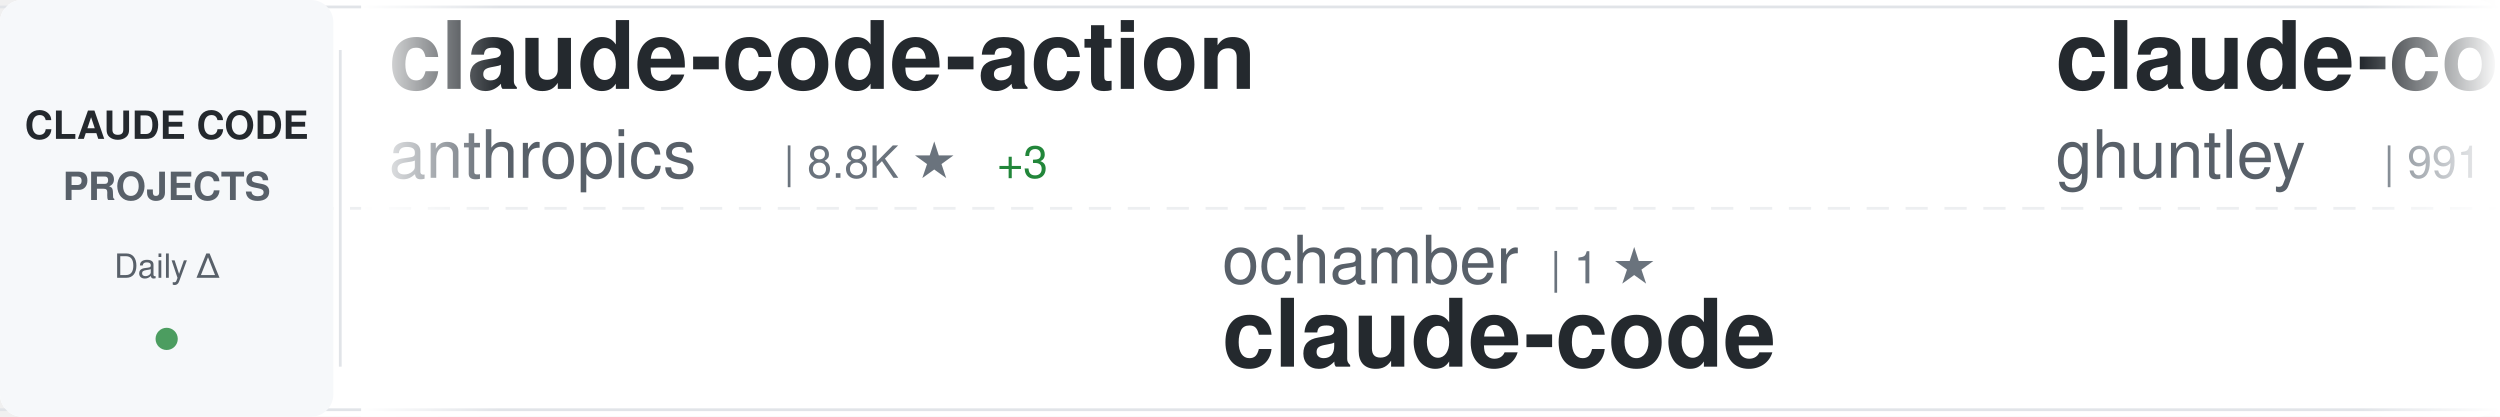
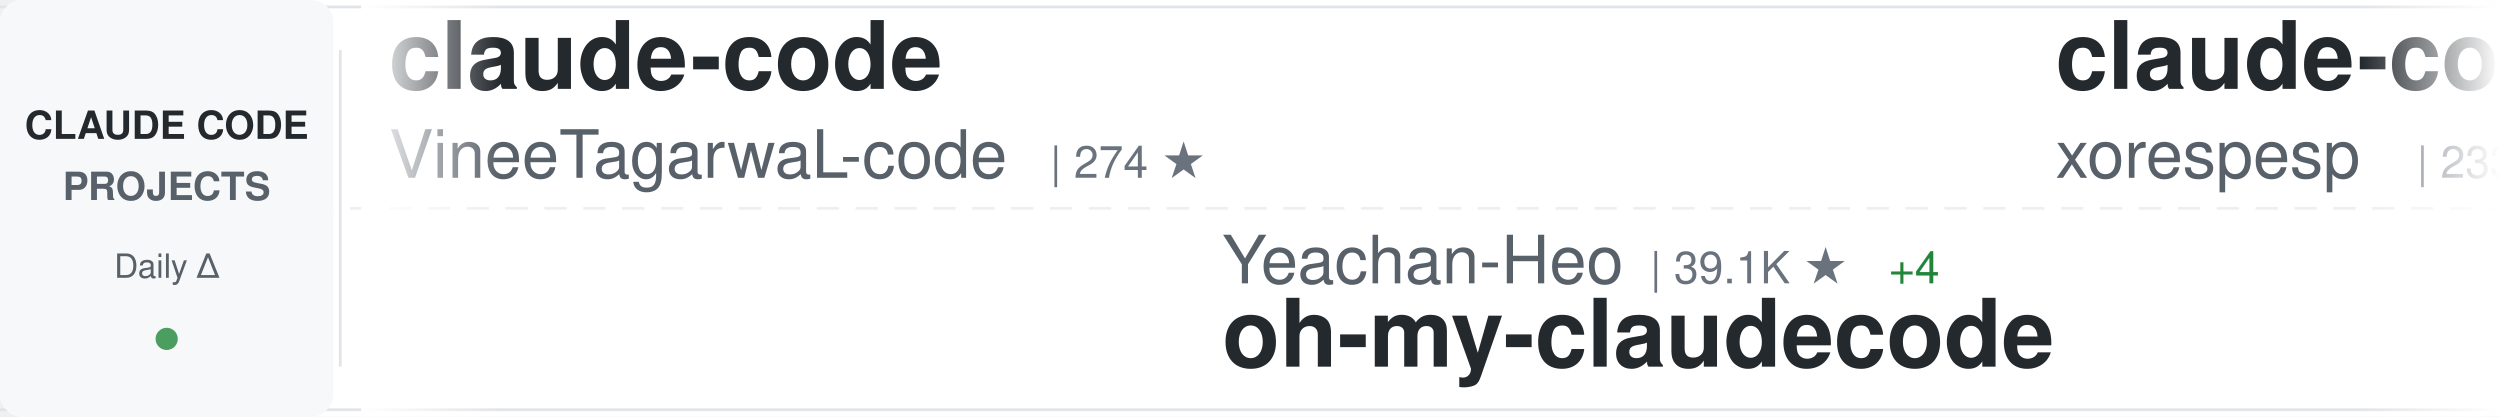
<svg xmlns="http://www.w3.org/2000/svg" width="900" height="150">
  <defs>
    <linearGradient id="awesomeLeftFade" x1="0%" y1="0%" x2="100%" y2="0%">
      <stop offset="0%" style="stop-color:#ffffff;stop-opacity:1" />
      <stop offset="100%" style="stop-color:#ffffff;stop-opacity:0" />
    </linearGradient>
    <linearGradient id="awesomeRightFade" x1="0%" y1="0%" x2="100%" y2="0%">
      <stop offset="0%" style="stop-color:#ffffff;stop-opacity:0" />
      <stop offset="100%" style="stop-color:#ffffff;stop-opacity:1" />
    </linearGradient>
  </defs>
  <rect width="900" height="150" fill="#ffffff" rx="8" />
  <rect x="0" y="2" width="900" height="1" fill="#e1e4e8" />
  <rect x="0" y="147" width="900" height="1" fill="#e1e4e8" />
  <line x1="0" y1="75" x2="900" y2="75" stroke="#e1e4e8" stroke-width="1" stroke-dasharray="8 6" opacity="0.6" />
  <rect x="0" y="0" width="120" height="150" fill="#f6f8fa" rx="8" />
  <text x="60" y="50" font-family="-apple-system, BlinkMacSystemFont, 'Segoe UI', Helvetica, Arial, sans-serif" font-size="14" font-weight="600" fill="#24292e" text-anchor="middle">CLAUDE CODE</text>
  <text x="60" y="72" font-family="-apple-system, BlinkMacSystemFont, 'Segoe UI', Helvetica, Arial, sans-serif" font-size="14" font-weight="600" fill="#586069" text-anchor="middle">PROJECTS</text>
  <text x="60" y="100" font-family="-apple-system, BlinkMacSystemFont, 'Segoe UI', Helvetica, Arial, sans-serif" font-size="12" font-weight="500" fill="#586069" text-anchor="middle">Daily Δ</text>
  <circle cx="60" cy="122" r="4" fill="#22863a" opacity="0.8" />
  <rect x="122" y="18" width="1" height="114" fill="#e1e4e8" />
  <clipPath id="awesomeTickerClip">
    <rect x="130" y="0" width="770" height="150" />
  </clipPath>
  <g clip-path="url(#awesomeTickerClip)">
    <g id="awesomeTickerItems">
      <animateTransform attributeName="transform" attributeType="XML" type="translate" from="0 0" to="-3000 0" dur="54s" repeatCount="indefinite" />
      <g transform="translate(0, 0)">
+         <text x="140" y="32" font-family="-apple-system, BlinkMacSystemFont, 'Segoe UI', Helvetica, Arial, sans-serif" font-size="34" font-weight="600" fill="#24292e">claude-code</text>
+         <text x="140" y="64" font-family="-apple-system, BlinkMacSystemFont, 'Segoe UI', Helvetica, Arial, sans-serif" font-size="24" font-weight="400" fill="#586069">VineeTagarwaL-code</text>
+         <text x="378" y="64" font-family="-apple-system, BlinkMacSystemFont, 'Segoe UI', Helvetica, Arial, sans-serif" font-size="16" font-weight="500" fill="#6a737d">| 274 ★</text>
+       </g>
+       <g transform="translate(300, 0)">
+         <text x="140" y="102" font-family="-apple-system, BlinkMacSystemFont, 'Segoe UI', Helvetica, Arial, sans-serif" font-size="24" font-weight="400" fill="#586069">Yeachan-Heo</text>
+         <text x="294" y="102" font-family="-apple-system, BlinkMacSystemFont, 'Segoe UI', Helvetica, Arial, sans-serif" font-size="16" font-weight="500" fill="#6a737d">| 39.1K ★</text>
+         <text x="380" y="102" font-family="-apple-system, BlinkMacSystemFont, 'Segoe UI', Helvetica, Arial, sans-serif" font-size="16" font-weight="500" fill="#22863a"> +4</text>
+         <text x="140" y="132" font-family="-apple-system, BlinkMacSystemFont, 'Segoe UI', Helvetica, Arial, sans-serif" font-size="34" font-weight="600" fill="#24292e">oh-my-claudecode</text>
+       </g>
+       <g transform="translate(600, 0)">
+         <text x="140" y="32" font-family="-apple-system, BlinkMacSystemFont, 'Segoe UI', Helvetica, Arial, sans-serif" font-size="34" font-weight="600" fill="#24292e">claude-code</text>
+         <text x="140" y="64" font-family="-apple-system, BlinkMacSystemFont, 'Segoe UI', Helvetica, Arial, sans-serif" font-size="24" font-weight="400" fill="#586069">xorespesp</text>
+         <text x="270" y="64" font-family="-apple-system, BlinkMacSystemFont, 'Segoe UI', Helvetica, Arial, sans-serif" font-size="16" font-weight="500" fill="#6a737d">| 233 ★</text>
+       </g>
+       <g transform="translate(900, 0)">
+         <text x="140" y="102" font-family="-apple-system, BlinkMacSystemFont, 'Segoe UI', Helvetica, Arial, sans-serif" font-size="24" font-weight="400" fill="#586069">anthropics</text>
+         <text x="282" y="102" font-family="-apple-system, BlinkMacSystemFont, 'Segoe UI', Helvetica, Arial, sans-serif" font-size="16" font-weight="500" fill="#6a737d">| 6.2K ★</text>
+         <text x="140" y="132" font-family="-apple-system, BlinkMacSystemFont, 'Segoe UI', Helvetica, Arial, sans-serif" font-size="34" font-weight="600" fill="#24292e">claude-code-security-rev...</text>
+       </g>
+       <g transform="translate(1200, 0)">
+         <text x="140" y="32" font-family="-apple-system, BlinkMacSystemFont, 'Segoe UI', Helvetica, Arial, sans-serif" font-size="34" font-weight="600" fill="#24292e">Claude-code</text>
+         <text x="140" y="64" font-family="-apple-system, BlinkMacSystemFont, 'Segoe UI', Helvetica, Arial, sans-serif" font-size="24" font-weight="400" fill="#586069">zstmfhy</text>
+         <text x="246" y="64" font-family="-apple-system, BlinkMacSystemFont, 'Segoe UI', Helvetica, Arial, sans-serif" font-size="16" font-weight="500" fill="#6a737d">| 189 ★</text>
+       </g>
+       <g transform="translate(1500, 0)">
+         <text x="140" y="102" font-family="-apple-system, BlinkMacSystemFont, 'Segoe UI', Helvetica, Arial, sans-serif" font-size="24" font-weight="400" fill="#586069">nicedreamzapp</text>
+         <text x="318" y="102" font-family="-apple-system, BlinkMacSystemFont, 'Segoe UI', Helvetica, Arial, sans-serif" font-size="16" font-weight="500" fill="#6a737d">| 3.3K ★</text>
+         <text x="395" y="102" font-family="-apple-system, BlinkMacSystemFont, 'Segoe UI', Helvetica, Arial, sans-serif" font-size="16" font-weight="500" fill="#22863a"> +5</text>
+         <text x="140" y="132" font-family="-apple-system, BlinkMacSystemFont, 'Segoe UI', Helvetica, Arial, sans-serif" font-size="34" font-weight="600" fill="#24292e">claude-code-local</text>
+       </g>
+       <g transform="translate(1800, 0)">
+         <text x="140" y="32" font-family="-apple-system, BlinkMacSystemFont, 'Segoe UI', Helvetica, Arial, sans-serif" font-size="34" font-weight="600" fill="#24292e">claude-code-settings</text>
+         <text x="140" y="64" font-family="-apple-system, BlinkMacSystemFont, 'Segoe UI', Helvetica, Arial, sans-serif" font-size="24" font-weight="400" fill="#586069">feiskyer</text>
+         <text x="258" y="64" font-family="-apple-system, BlinkMacSystemFont, 'Segoe UI', Helvetica, Arial, sans-serif" font-size="16" font-weight="500" fill="#6a737d">| 1.6K ★</text>
+       </g>
+       <g transform="translate(2100, 0)">
+         <text x="140" y="102" font-family="-apple-system, BlinkMacSystemFont, 'Segoe UI', Helvetica, Arial, sans-serif" font-size="24" font-weight="400" fill="#586069">Chachamaru127</text>
+         <text x="318" y="102" font-family="-apple-system, BlinkMacSystemFont, 'Segoe UI', Helvetica, Arial, sans-serif" font-size="16" font-weight="500" fill="#6a737d">| 3.1K ★</text>
+         <text x="395" y="102" font-family="-apple-system, BlinkMacSystemFont, 'Segoe UI', Helvetica, Arial, sans-serif" font-size="16" font-weight="500" fill="#22863a"> +1</text>
+         <text x="140" y="132" font-family="-apple-system, BlinkMacSystemFont, 'Segoe UI', Helvetica, Arial, sans-serif" font-size="34" font-weight="600" fill="#24292e">claude-code-harness</text>
+       </g>
+       <g transform="translate(2400, 0)">
        <text x="140" y="32" font-family="-apple-system, BlinkMacSystemFont, 'Segoe UI', Helvetica, Arial, sans-serif" font-size="34" font-weight="600" fill="#24292e">claude-code-action</text>
        <text x="140" y="64" font-family="-apple-system, BlinkMacSystemFont, 'Segoe UI', Helvetica, Arial, sans-serif" font-size="24" font-weight="400" fill="#586069">anthropics</text>
        <text x="282" y="64" font-family="-apple-system, BlinkMacSystemFont, 'Segoe UI', Helvetica, Arial, sans-serif" font-size="16" font-weight="500" fill="#6a737d">| 8.8K ★</text>
-         <text x="359" y="64" font-family="-apple-system, BlinkMacSystemFont, 'Segoe UI', Helvetica, Arial, sans-serif" font-size="16" font-weight="500" fill="#22863a"> +3</text>
-       </g>
-       <g transform="translate(300, 0)">
-         <text x="140" y="102" font-family="-apple-system, BlinkMacSystemFont, 'Segoe UI', Helvetica, Arial, sans-serif" font-size="24" font-weight="400" fill="#586069">ochamber</text>
-         <text x="258" y="102" font-family="-apple-system, BlinkMacSystemFont, 'Segoe UI', Helvetica, Arial, sans-serif" font-size="16" font-weight="500" fill="#6a737d">| 1 ★</text>
-         <text x="140" y="132" font-family="-apple-system, BlinkMacSystemFont, 'Segoe UI', Helvetica, Arial, sans-serif" font-size="34" font-weight="600" fill="#24292e">claude-code</text>
-       </g>
-       <g transform="translate(600, 0)">
-         <text x="140" y="32" font-family="-apple-system, BlinkMacSystemFont, 'Segoe UI', Helvetica, Arial, sans-serif" font-size="34" font-weight="600" fill="#24292e">claude-code-source-code-...</text>
-         <text x="140" y="64" font-family="-apple-system, BlinkMacSystemFont, 'Segoe UI', Helvetica, Arial, sans-serif" font-size="24" font-weight="400" fill="#586069">ghuntley</text>
-         <text x="258" y="64" font-family="-apple-system, BlinkMacSystemFont, 'Segoe UI', Helvetica, Arial, sans-serif" font-size="16" font-weight="500" fill="#6a737d">| 991 ★</text>
-       </g>
-       <g transform="translate(900, 0)">
-         <text x="140" y="102" font-family="-apple-system, BlinkMacSystemFont, 'Segoe UI', Helvetica, Arial, sans-serif" font-size="24" font-weight="400" fill="#586069">KPR111</text>
-         <text x="234" y="102" font-family="-apple-system, BlinkMacSystemFont, 'Segoe UI', Helvetica, Arial, sans-serif" font-size="16" font-weight="500" fill="#6a737d">| 18 ★</text>
-         <text x="140" y="132" font-family="-apple-system, BlinkMacSystemFont, 'Segoe UI', Helvetica, Arial, sans-serif" font-size="34" font-weight="600" fill="#24292e">Claude-Code</text>
-       </g>
-       <g transform="translate(1200, 0)">
-         <text x="140" y="32" font-family="-apple-system, BlinkMacSystemFont, 'Segoe UI', Helvetica, Arial, sans-serif" font-size="34" font-weight="600" fill="#24292e">claude-code</text>
-         <text x="140" y="64" font-family="-apple-system, BlinkMacSystemFont, 'Segoe UI', Helvetica, Arial, sans-serif" font-size="24" font-weight="400" fill="#586069">jarmuine</text>
-         <text x="258" y="64" font-family="-apple-system, BlinkMacSystemFont, 'Segoe UI', Helvetica, Arial, sans-serif" font-size="16" font-weight="500" fill="#6a737d">| 2.3K ★</text>
-       </g>
-       <g transform="translate(1500, 0)">
-         <text x="140" y="102" font-family="-apple-system, BlinkMacSystemFont, 'Segoe UI', Helvetica, Arial, sans-serif" font-size="24" font-weight="400" fill="#586069">OrcaWhisper</text>
-         <text x="294" y="102" font-family="-apple-system, BlinkMacSystemFont, 'Segoe UI', Helvetica, Arial, sans-serif" font-size="16" font-weight="500" fill="#6a737d">| 94 ★</text>
-         <text x="140" y="132" font-family="-apple-system, BlinkMacSystemFont, 'Segoe UI', Helvetica, Arial, sans-serif" font-size="34" font-weight="600" fill="#24292e">Claude-Code</text>
-       </g>
-       <g transform="translate(1800, 0)">
-         <text x="140" y="32" font-family="-apple-system, BlinkMacSystemFont, 'Segoe UI', Helvetica, Arial, sans-serif" font-size="34" font-weight="600" fill="#24292e">Claude-Code-Game-Studios</text>
-         <text x="140" y="64" font-family="-apple-system, BlinkMacSystemFont, 'Segoe UI', Helvetica, Arial, sans-serif" font-size="24" font-weight="400" fill="#586069">Donchitos</text>
-         <text x="270" y="64" font-family="-apple-system, BlinkMacSystemFont, 'Segoe UI', Helvetica, Arial, sans-serif" font-size="16" font-weight="500" fill="#6a737d">| 24.9K ★</text>
-         <text x="356" y="64" font-family="-apple-system, BlinkMacSystemFont, 'Segoe UI', Helvetica, Arial, sans-serif" font-size="16" font-weight="500" fill="#22863a"> +3</text>
-       </g>
-       <g transform="translate(2100, 0)">
-         <text x="140" y="102" font-family="-apple-system, BlinkMacSystemFont, 'Segoe UI', Helvetica, Arial, sans-serif" font-size="24" font-weight="400" fill="#586069">lintsinghua</text>
-         <text x="294" y="102" font-family="-apple-system, BlinkMacSystemFont, 'Segoe UI', Helvetica, Arial, sans-serif" font-size="16" font-weight="500" fill="#6a737d">| 4.2K ★</text>
-         <text x="371" y="102" font-family="-apple-system, BlinkMacSystemFont, 'Segoe UI', Helvetica, Arial, sans-serif" font-size="16" font-weight="500" fill="#22863a"> +1</text>
-         <text x="140" y="132" font-family="-apple-system, BlinkMacSystemFont, 'Segoe UI', Helvetica, Arial, sans-serif" font-size="34" font-weight="600" fill="#24292e">claude-code-book</text>
-       </g>
-       <g transform="translate(2400, 0)">
-         <text x="140" y="32" font-family="-apple-system, BlinkMacSystemFont, 'Segoe UI', Helvetica, Arial, sans-serif" font-size="34" font-weight="600" fill="#24292e">claude-code</text>
-         <text x="140" y="64" font-family="-apple-system, BlinkMacSystemFont, 'Segoe UI', Helvetica, Arial, sans-serif" font-size="24" font-weight="400" fill="#586069">lowcortisolprogrammer</text>
-         <text x="414" y="64" font-family="-apple-system, BlinkMacSystemFont, 'Segoe UI', Helvetica, Arial, sans-serif" font-size="16" font-weight="500" fill="#6a737d">| 171 ★</text>
      </g>
      <g transform="translate(2700, 0)">
-         <text x="140" y="102" font-family="-apple-system, BlinkMacSystemFont, 'Segoe UI', Helvetica, Arial, sans-serif" font-size="24" font-weight="400" fill="#586069">liuup</text>
-         <text x="222" y="102" font-family="-apple-system, BlinkMacSystemFont, 'Segoe UI', Helvetica, Arial, sans-serif" font-size="16" font-weight="500" fill="#6a737d">| 3.9K ★</text>
-         <text x="140" y="132" font-family="-apple-system, BlinkMacSystemFont, 'Segoe UI', Helvetica, Arial, sans-serif" font-size="34" font-weight="600" fill="#24292e">claude-code-analysis</text>
+         <text x="140" y="102" font-family="-apple-system, BlinkMacSystemFont, 'Segoe UI', Helvetica, Arial, sans-serif" font-size="24" font-weight="400" fill="#586069">ding113</text>
+         <text x="246" y="102" font-family="-apple-system, BlinkMacSystemFont, 'Segoe UI', Helvetica, Arial, sans-serif" font-size="16" font-weight="500" fill="#6a737d">| 3.4K ★</text>
+         <text x="140" y="132" font-family="-apple-system, BlinkMacSystemFont, 'Segoe UI', Helvetica, Arial, sans-serif" font-size="34" font-weight="600" fill="#24292e">claude-code-hub</text>
      </g>
      <g transform="translate(3000, 0)">
-         <text x="140" y="32" font-family="-apple-system, BlinkMacSystemFont, 'Segoe UI', Helvetica, Arial, sans-serif" font-size="34" font-weight="600" fill="#24292e">claude-code-action</text>
-         <text x="140" y="64" font-family="-apple-system, BlinkMacSystemFont, 'Segoe UI', Helvetica, Arial, sans-serif" font-size="24" font-weight="400" fill="#586069">anthropics</text>
-         <text x="282" y="64" font-family="-apple-system, BlinkMacSystemFont, 'Segoe UI', Helvetica, Arial, sans-serif" font-size="16" font-weight="500" fill="#6a737d">| 8.8K ★</text>
-         <text x="359" y="64" font-family="-apple-system, BlinkMacSystemFont, 'Segoe UI', Helvetica, Arial, sans-serif" font-size="16" font-weight="500" fill="#22863a"> +3</text>
+         <text x="140" y="32" font-family="-apple-system, BlinkMacSystemFont, 'Segoe UI', Helvetica, Arial, sans-serif" font-size="34" font-weight="600" fill="#24292e">claude-code</text>
+         <text x="140" y="64" font-family="-apple-system, BlinkMacSystemFont, 'Segoe UI', Helvetica, Arial, sans-serif" font-size="24" font-weight="400" fill="#586069">VineeTagarwaL-code</text>
+         <text x="378" y="64" font-family="-apple-system, BlinkMacSystemFont, 'Segoe UI', Helvetica, Arial, sans-serif" font-size="16" font-weight="500" fill="#6a737d">| 274 ★</text>
      </g>
      <g transform="translate(3300, 0)">
-         <text x="140" y="102" font-family="-apple-system, BlinkMacSystemFont, 'Segoe UI', Helvetica, Arial, sans-serif" font-size="24" font-weight="400" fill="#586069">ochamber</text>
-         <text x="258" y="102" font-family="-apple-system, BlinkMacSystemFont, 'Segoe UI', Helvetica, Arial, sans-serif" font-size="16" font-weight="500" fill="#6a737d">| 1 ★</text>
-         <text x="140" y="132" font-family="-apple-system, BlinkMacSystemFont, 'Segoe UI', Helvetica, Arial, sans-serif" font-size="34" font-weight="600" fill="#24292e">claude-code</text>
+         <text x="140" y="102" font-family="-apple-system, BlinkMacSystemFont, 'Segoe UI', Helvetica, Arial, sans-serif" font-size="24" font-weight="400" fill="#586069">Yeachan-Heo</text>
+         <text x="294" y="102" font-family="-apple-system, BlinkMacSystemFont, 'Segoe UI', Helvetica, Arial, sans-serif" font-size="16" font-weight="500" fill="#6a737d">| 39.1K ★</text>
+         <text x="380" y="102" font-family="-apple-system, BlinkMacSystemFont, 'Segoe UI', Helvetica, Arial, sans-serif" font-size="16" font-weight="500" fill="#22863a"> +4</text>
+         <text x="140" y="132" font-family="-apple-system, BlinkMacSystemFont, 'Segoe UI', Helvetica, Arial, sans-serif" font-size="34" font-weight="600" fill="#24292e">oh-my-claudecode</text>
      </g>
      <g transform="translate(3600, 0)">
-         <text x="140" y="32" font-family="-apple-system, BlinkMacSystemFont, 'Segoe UI', Helvetica, Arial, sans-serif" font-size="34" font-weight="600" fill="#24292e">claude-code-source-code-...</text>
-         <text x="140" y="64" font-family="-apple-system, BlinkMacSystemFont, 'Segoe UI', Helvetica, Arial, sans-serif" font-size="24" font-weight="400" fill="#586069">ghuntley</text>
-         <text x="258" y="64" font-family="-apple-system, BlinkMacSystemFont, 'Segoe UI', Helvetica, Arial, sans-serif" font-size="16" font-weight="500" fill="#6a737d">| 991 ★</text>
+         <text x="140" y="32" font-family="-apple-system, BlinkMacSystemFont, 'Segoe UI', Helvetica, Arial, sans-serif" font-size="34" font-weight="600" fill="#24292e">claude-code</text>
+         <text x="140" y="64" font-family="-apple-system, BlinkMacSystemFont, 'Segoe UI', Helvetica, Arial, sans-serif" font-size="24" font-weight="400" fill="#586069">xorespesp</text>
+         <text x="270" y="64" font-family="-apple-system, BlinkMacSystemFont, 'Segoe UI', Helvetica, Arial, sans-serif" font-size="16" font-weight="500" fill="#6a737d">| 233 ★</text>
      </g>
      <g transform="translate(3900, 0)">
-         <text x="140" y="102" font-family="-apple-system, BlinkMacSystemFont, 'Segoe UI', Helvetica, Arial, sans-serif" font-size="24" font-weight="400" fill="#586069">KPR111</text>
-         <text x="234" y="102" font-family="-apple-system, BlinkMacSystemFont, 'Segoe UI', Helvetica, Arial, sans-serif" font-size="16" font-weight="500" fill="#6a737d">| 18 ★</text>
-         <text x="140" y="132" font-family="-apple-system, BlinkMacSystemFont, 'Segoe UI', Helvetica, Arial, sans-serif" font-size="34" font-weight="600" fill="#24292e">Claude-Code</text>
+         <text x="140" y="102" font-family="-apple-system, BlinkMacSystemFont, 'Segoe UI', Helvetica, Arial, sans-serif" font-size="24" font-weight="400" fill="#586069">anthropics</text>
+         <text x="282" y="102" font-family="-apple-system, BlinkMacSystemFont, 'Segoe UI', Helvetica, Arial, sans-serif" font-size="16" font-weight="500" fill="#6a737d">| 6.2K ★</text>
+         <text x="140" y="132" font-family="-apple-system, BlinkMacSystemFont, 'Segoe UI', Helvetica, Arial, sans-serif" font-size="34" font-weight="600" fill="#24292e">claude-code-security-rev...</text>
      </g>
    </g>
  </g>
  <rect x="130" y="0" width="50" height="150" fill="url(#awesomeLeftFade)" />
  <rect x="850" y="0" width="50" height="150" fill="url(#awesomeRightFade)" />
</svg>
